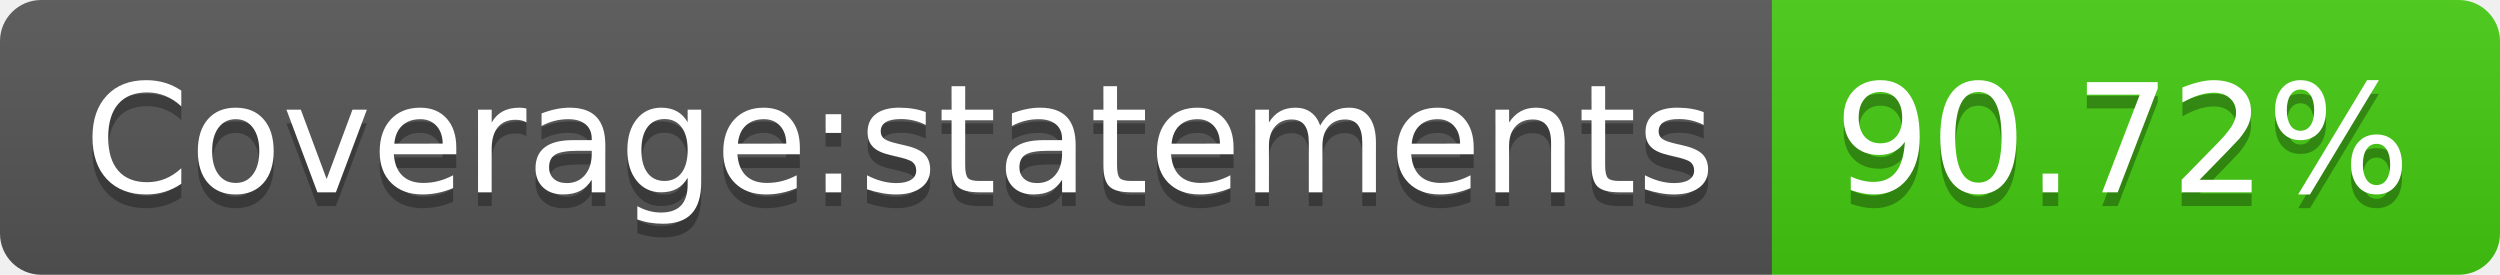
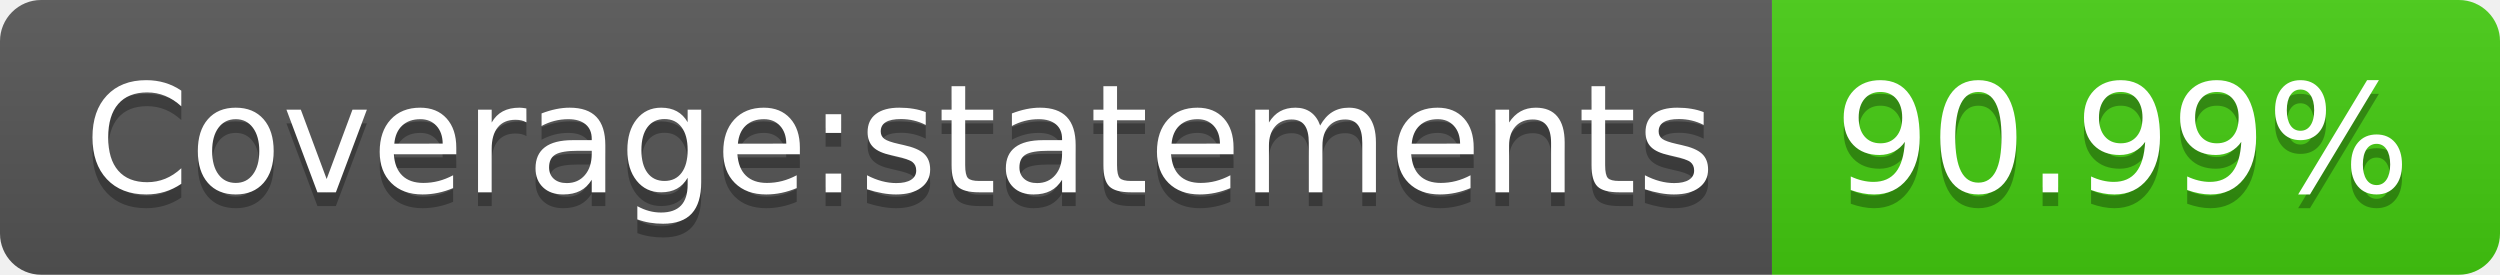
- <svg xmlns="http://www.w3.org/2000/svg" width="182" height="20" role="img" aria-label="Coverage:statements: 90.72%">
+ <svg xmlns="http://www.w3.org/2000/svg" width="182" height="20" role="img" aria-label="Coverage:statements: 90.99%">
  <linearGradient id="s" x2="0" y2="100%">
    <stop offset="0" stop-color="#bbb" stop-opacity=".1" />
    <stop offset="1" stop-opacity=".1" />
  </linearGradient>
  <clipPath id="r">
    <rect width="182" height="20" rx="3" fill="#fff" />
  </clipPath>
  <g clip-path="url(#r)">
    <rect width="129" height="20" fill="#555" />
    <rect x="129" width="53" height="20" fill="#4c1" />
    <rect width="182" height="20" fill="url(#s)" />
  </g>
  <g fill="#fff" text-anchor="middle" font-family="Verdana,Geneva,DejaVu Sans,sans-serif" text-rendering="geometricPrecision" font-size="110">
    <text aria-hidden="true" x="655" y="150" fill="#010101" fill-opacity=".3" transform="scale(.1)" textLength="1190">Coverage:statements</text>
    <text x="655" y="140" transform="scale(.1)" fill="#fff" textLength="1190">Coverage:statements</text>
-     <text aria-hidden="true" x="1545" y="150" fill="#010101" fill-opacity=".3" transform="scale(.1)" textLength="430">90.72%</text>
-     <text x="1545" y="140" transform="scale(.1)" fill="#fff" textLength="430">90.72%</text>
+     <text aria-hidden="true" x="1545" y="150" fill="#010101" fill-opacity=".3" transform="scale(.1)" textLength="430">90.99%</text>
+     <text x="1545" y="140" transform="scale(.1)" fill="#fff" textLength="430">90.99%</text>
  </g>
</svg>
